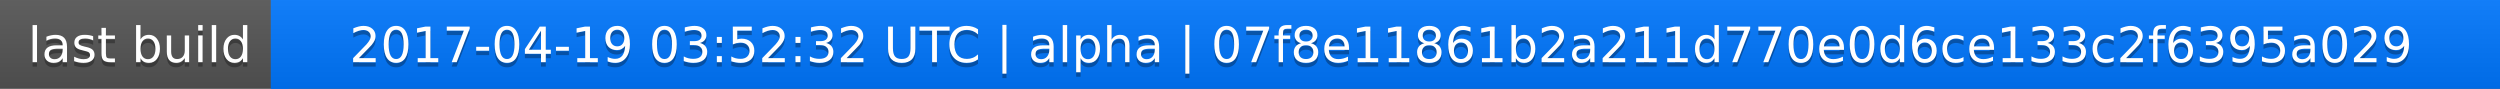
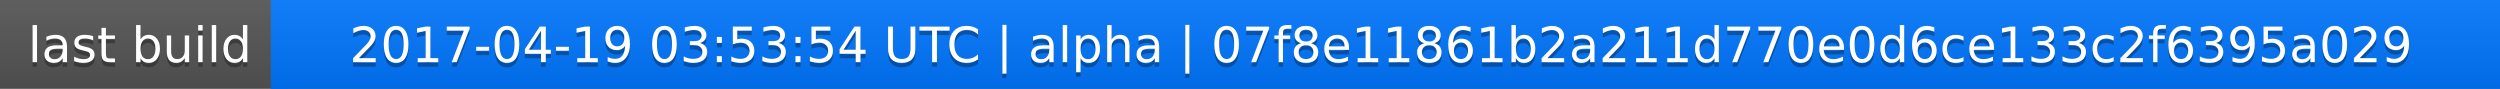
<svg xmlns="http://www.w3.org/2000/svg" width="563" height="20">
  <linearGradient id="a" x2="0" y2="100%">
    <stop offset="0" stop-color="#bbb" stop-opacity=".1" />
    <stop offset="1" stop-opacity=".1" />
  </linearGradient>
  <rect rx="0" width="563" height="20" fill="#555" />
  <rect rx="0" x="61" width="502" height="20" fill="#07f" />
  <path fill="#07f" d="M61 0h4v20h-4z" />
  <rect rx="0" width="563" height="20" fill="url(#a)" />
  <g fill="#fff" text-anchor="middle" font-family="DejaVu Sans,Verdana,Geneva,sans-serif" font-size="11">
    <text x="31.5" y="15" fill="#010101" fill-opacity=".3">last build</text>
    <text x="31.5" y="14">last build</text>
-     <text x="311" y="15" fill="#010101" fill-opacity=".3">2017-04-19 03:52:32 UTC | alpha | 07f8e11861b2a211d770e0d6ce133c2f6395a029</text>
-     <text x="311" y="14">2017-04-19 03:52:32 UTC | alpha | 07f8e11861b2a211d770e0d6ce133c2f6395a029</text>
+     <text x="311" y="15" fill="#010101" fill-opacity=".3">2017-04-19 03:53:54 UTC | alpha | 07f8e11861b2a211d770e0d6ce133c2f6395a029</text>
+     <text x="311" y="14">2017-04-19 03:53:54 UTC | alpha | 07f8e11861b2a211d770e0d6ce133c2f6395a029</text>
  </g>
</svg>
